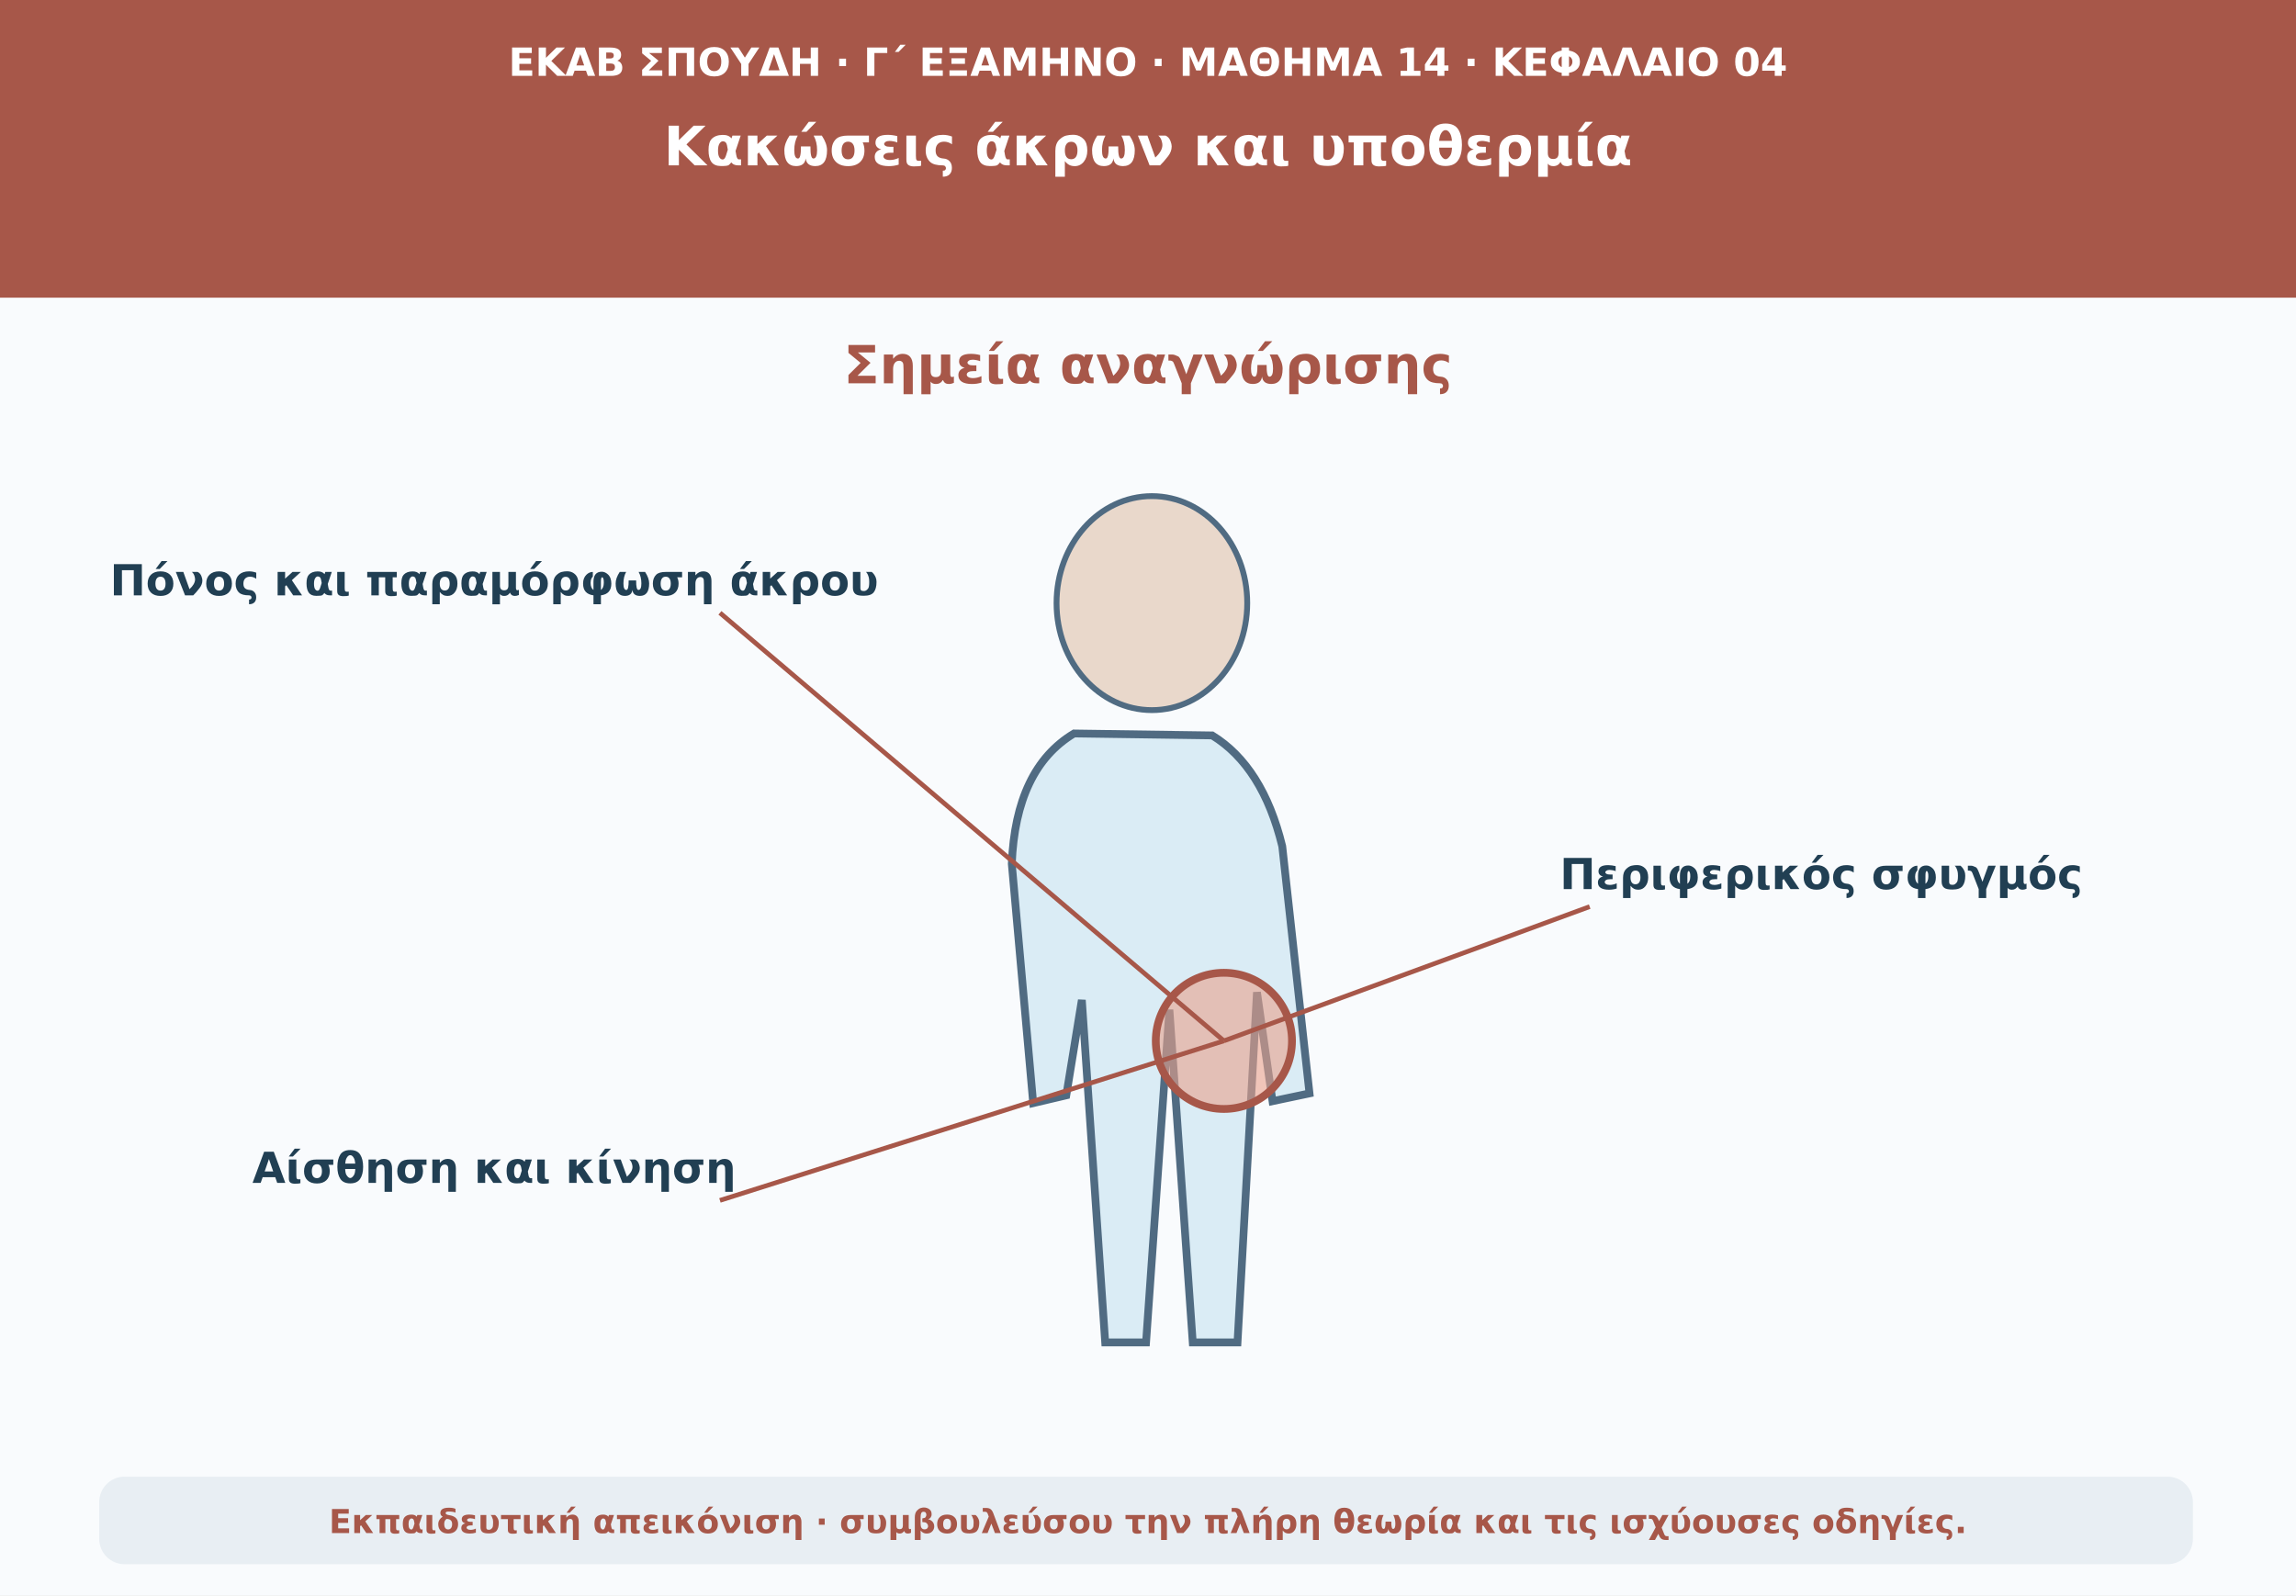
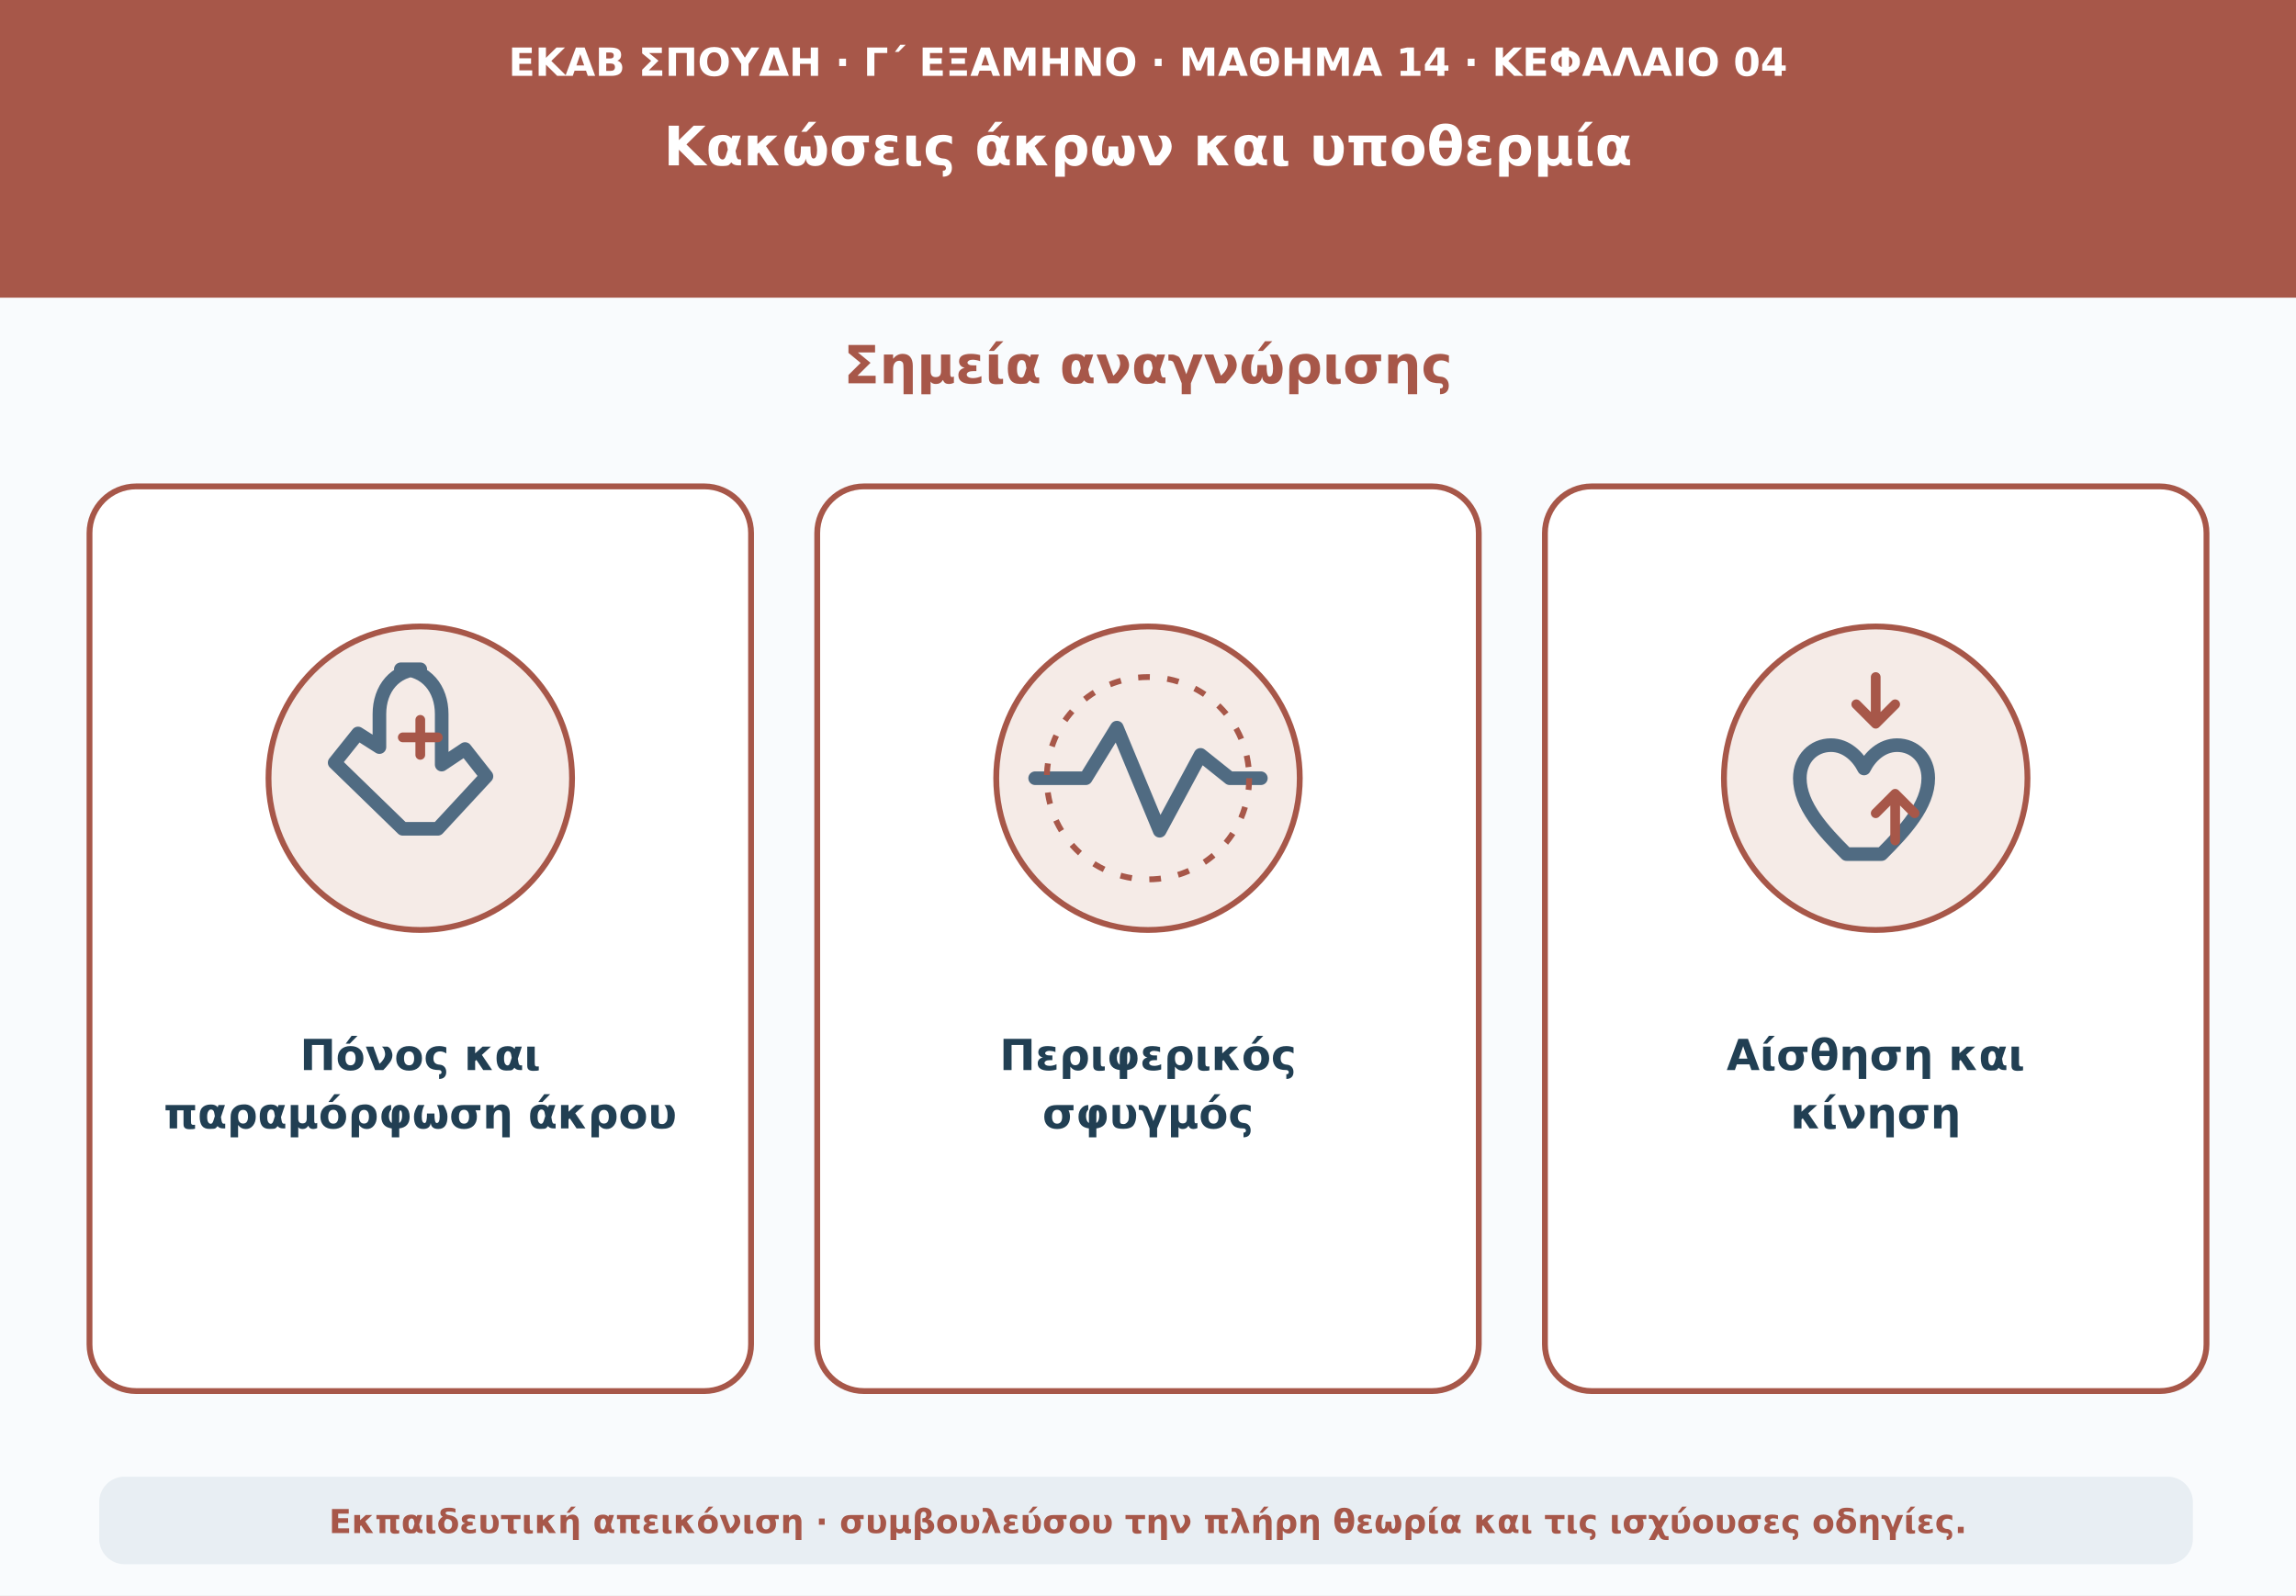
<svg xmlns="http://www.w3.org/2000/svg" viewBox="0 0 1180 820" role="img" aria-labelledby="t d">
  <rect width="1180" height="820" fill="#f9fbfd" />
  <path d="M0 0H1180V153H0Z" fill="#a75749" />
-   <text x="590" y="39" text-anchor="middle" font-family="DejaVu Sans,Arial,sans-serif" font-size="20" font-weight="690" fill="#ffffff">ΕΚΑΒ ΣΠΟΥΔΗ · Γ΄ ΕΞΑΜΗΝΟ · ΜΑΘΗΜΑ 14 · ΚΕΦΑΛΑΙΟ 04</text>
-   <text x="590" y="85" text-anchor="middle" font-family="DejaVu Sans,Arial,sans-serif" font-size="28" font-weight="760" fill="#ffffff">Κακώσεις άκρων και υποθερμία</text>
+   <text x="590" y="39" text-anchor="middle" font-family="DejaVu Sans,Arial,sans-serif" font-size="20" font-weight="690" fill="#fff">ΕΚΑΒ ΣΠΟΥΔΗ · Γ΄ ΕΞΑΜΗΝΟ · ΜΑΘΗΜΑ 14 · ΚΕΦΑΛΑΙΟ 04</text>
+   <text x="590" y="85" text-anchor="middle" font-family="DejaVu Sans,Arial,sans-serif" font-size="28" font-weight="760" fill="#fff">Κακώσεις άκρων και υποθερμία</text>
  <text x="590" y="197" text-anchor="middle" font-family="DejaVu Sans,Arial,sans-serif" font-size="27" font-weight="740" fill="#a75749">Σημεία αναγνώρισης</text>
-   <ellipse cx="592" cy="310" rx="49" ry="55" fill="#e9d8cb" stroke="#506b82" stroke-width="3" />
-   <path d="M552 377Q522 395 520 444L531 567L548 563L556 514L568 690L589 690L601 519L613 690L636 690L646 510L654 566L673 562L659 435Q649 394 623 378Z" fill="#daecf5" stroke="#506b82" stroke-width="4" />
-   <circle cx="629" cy="535" r="35" fill="#e9a28c" fill-opacity=".6" stroke="#a75749" stroke-width="4" />
-   <path d="M629 535L370 315" stroke="#a75749" stroke-width="2.4" fill="none" />
-   <text x="254" y="306" text-anchor="middle" font-family="DejaVu Sans,Arial,sans-serif" font-size="22" font-weight="650" fill="#213f53">Πόνος και παραμόρφωση άκρου</text>
-   <path d="M629 535L817 466" stroke="#a75749" stroke-width="2.4" fill="none" />
-   <text x="936" y="457" text-anchor="middle" font-family="DejaVu Sans,Arial,sans-serif" font-size="22" font-weight="650" fill="#213f53">Περιφερικός σφυγμός</text>
-   <path d="M629 535L370 617" stroke="#a75749" stroke-width="2.4" fill="none" />
-   <text x="254" y="608" text-anchor="middle" font-family="DejaVu Sans,Arial,sans-serif" font-size="22" font-weight="650" fill="#213f53">Αίσθηση και κίνηση</text>
+   <rect x="46" y="250" width="340" height="465" rx="24" fill="#fff" stroke="#a75749" stroke-width="3" />
+   <rect x="420" y="250" width="340" height="465" rx="24" fill="#fff" stroke="#a75749" stroke-width="3" />
+   <rect x="794" y="250" width="340" height="465" rx="24" fill="#fff" stroke="#a75749" stroke-width="3" />
+   <circle cx="216" cy="400" r="78" fill="#f5ebe7" stroke="#a75749" stroke-width="3" />
+   <path d="M216 344c-13 0-21 10-21 23v17l-11-7-12 15 35 34h18l25-27-11-14-12 8v-26c0-13-8-23-21-23z" fill="none" stroke="#506b82" stroke-width="7" stroke-linejoin="round" stroke-linecap="round" />
+   <path d="M207 379h18m-9-9v18" stroke="#a75749" stroke-width="5" stroke-linecap="round" />
+   <text x="216" y="550" text-anchor="middle" font-family="DejaVu Sans,Arial,sans-serif" font-size="22" font-weight="650" fill="#213f53">Πόνος και</text>
+   <text x="216" y="580" text-anchor="middle" font-family="DejaVu Sans,Arial,sans-serif" font-size="22" font-weight="650" fill="#213f53">παραμόρφωση άκρου</text>
+   <circle cx="590" cy="400" r="78" fill="#f5ebe7" stroke="#a75749" stroke-width="3" />
+   <path d="M532 400h26l16-26 22 53 21-39 15 12h16" fill="none" stroke="#506b82" stroke-width="7" stroke-linecap="round" stroke-linejoin="round" />
+   <circle cx="590" cy="400" r="52" fill="none" stroke="#a75749" stroke-width="3" stroke-dasharray="6 9" />
+   <text x="590" y="550" text-anchor="middle" font-family="DejaVu Sans,Arial,sans-serif" font-size="22" font-weight="650" fill="#213f53">Περιφερικός</text>
+   <text x="590" y="580" text-anchor="middle" font-family="DejaVu Sans,Arial,sans-serif" font-size="22" font-weight="650" fill="#213f53">σφυγμός</text>
+   <circle cx="964" cy="400" r="78" fill="#f5ebe7" stroke="#a75749" stroke-width="3" />
+   <path d="M949 439c-12-12-24-25-24-39 0-10 7-17 16-17 8 0 14 6 17 12 3-6 9-12 17-12 9 0 16 7 16 17 0 14-12 27-24 39z" fill="none" stroke="#506b82" stroke-width="7" stroke-linejoin="round" />
+   <path d="M964 348v24m-10-10 10 10 10-10m0 70v-24m-10 10 10-10 10 10" fill="none" stroke="#a75749" stroke-width="5" stroke-linecap="round" stroke-linejoin="round" />
+   <text x="964" y="550" text-anchor="middle" font-family="DejaVu Sans,Arial,sans-serif" font-size="22" font-weight="650" fill="#213f53">Αίσθηση και</text>
+   <text x="964" y="580" text-anchor="middle" font-family="DejaVu Sans,Arial,sans-serif" font-size="22" font-weight="650" fill="#213f53">κίνηση</text>
  <rect x="51" y="759" width="1076" height="45" rx="13" fill="#e8eef3" />
  <text x="590" y="788" text-anchor="middle" font-family="DejaVu Sans,Arial,sans-serif" font-size="17" font-weight="610" fill="#a75749">Εκπαιδευτική απεικόνιση · συμβουλεύσου την πλήρη θεωρία και τις ισχύουσες οδηγίες.</text>
</svg>
